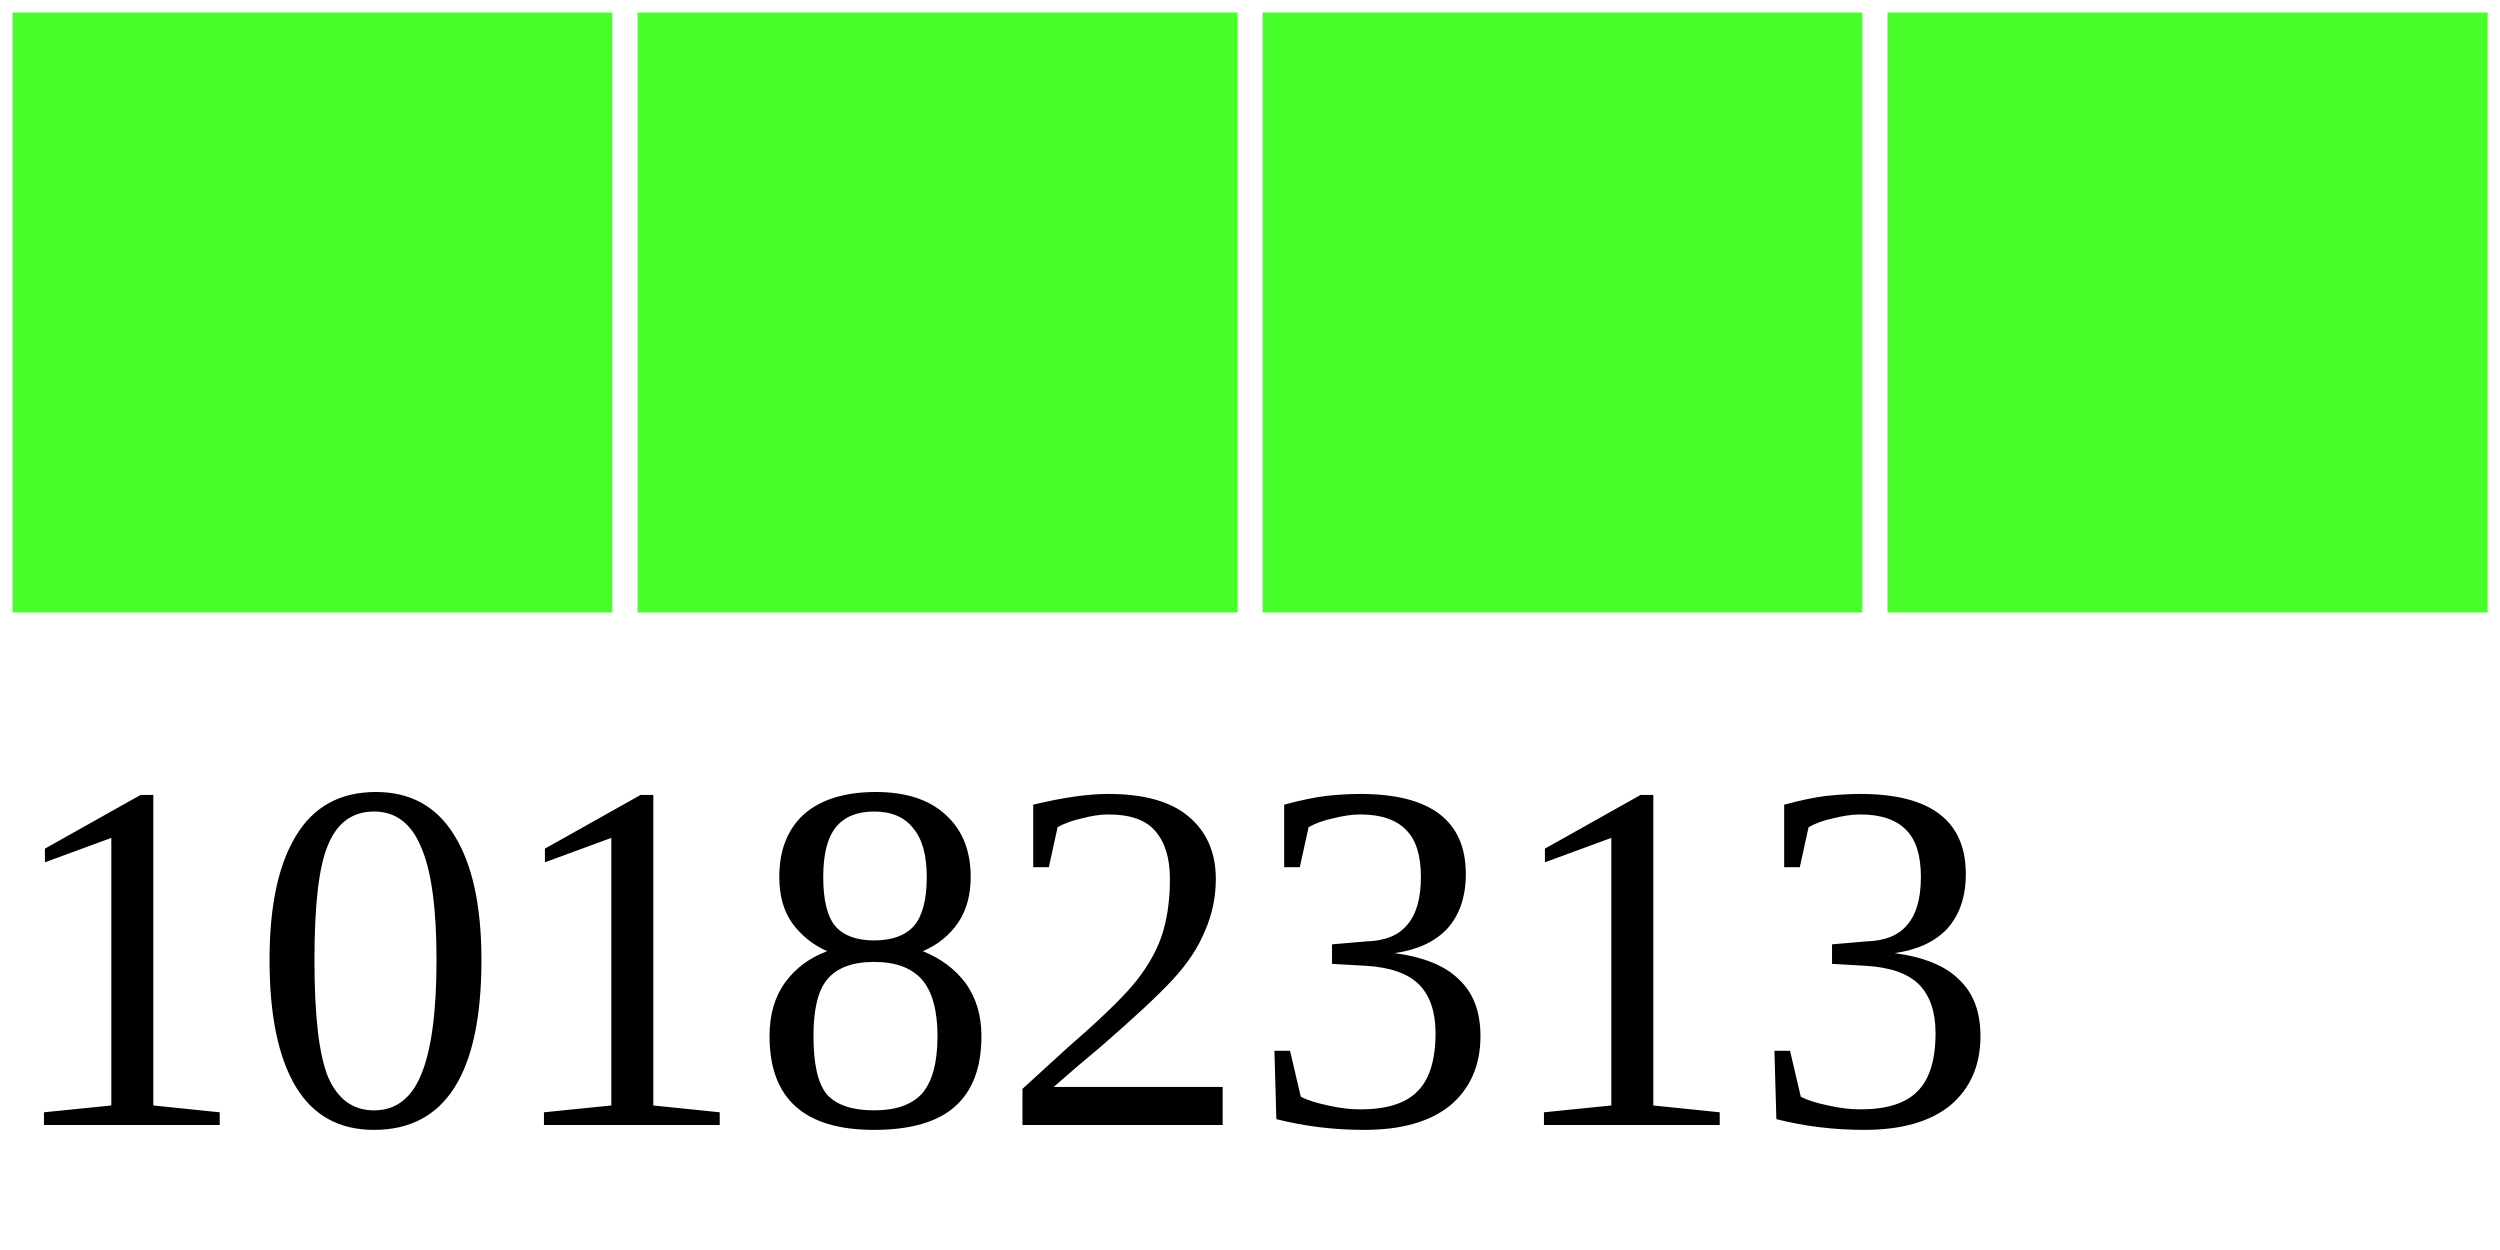
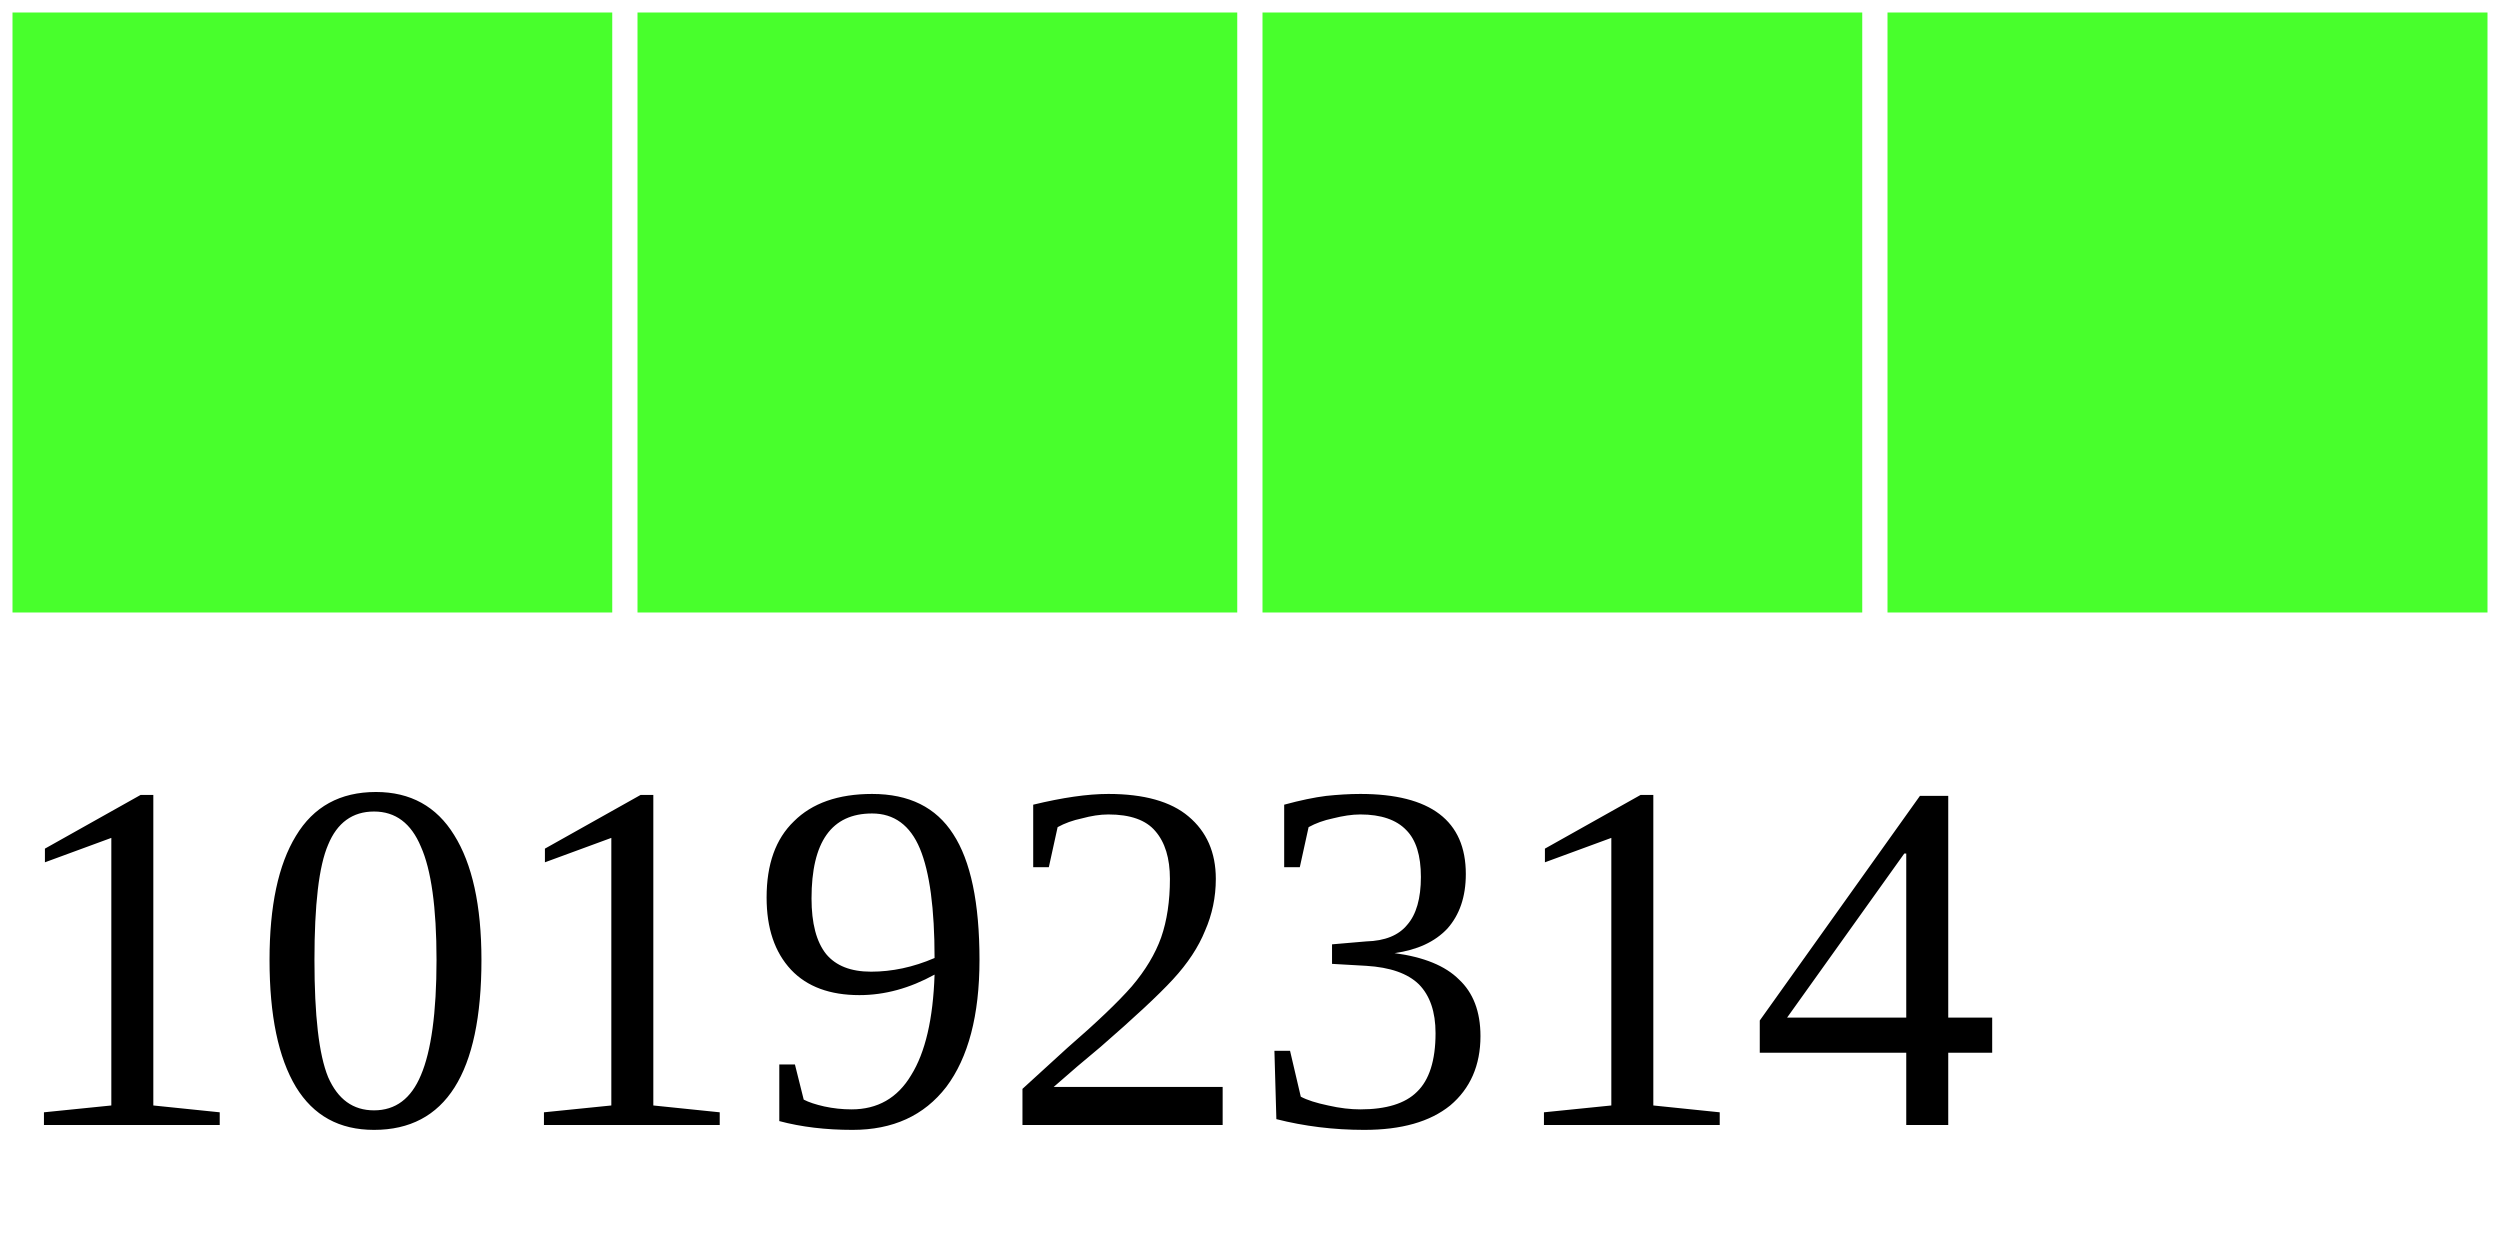
<svg xmlns="http://www.w3.org/2000/svg" width="40" height="20">
  <g>
    <rect width="10" height="10" style="fill:#48FF2C;stroke-width:0.4;stroke:rgb(255,255,255)" x="0" />
    <rect width="10" height="10" style="fill:#48FF2C;stroke-width:0.4;stroke:rgb(255,255,255)" x="10" />
    <rect width="10" height="10" style="fill:#48FF2C;stroke-width:0.4;stroke:rgb(255,255,255)" x="20" />
    <rect width="10" height="10" style="fill:#48FF2C;stroke-width:0.4;stroke:rgb(255,255,255)" x="30" />
-     <text x="0" y="18" fill="black" font-size="8">10182313</text>
+     <text x="0" y="18" fill="black" font-size="8">10192314</text>
  </g>
</svg>
